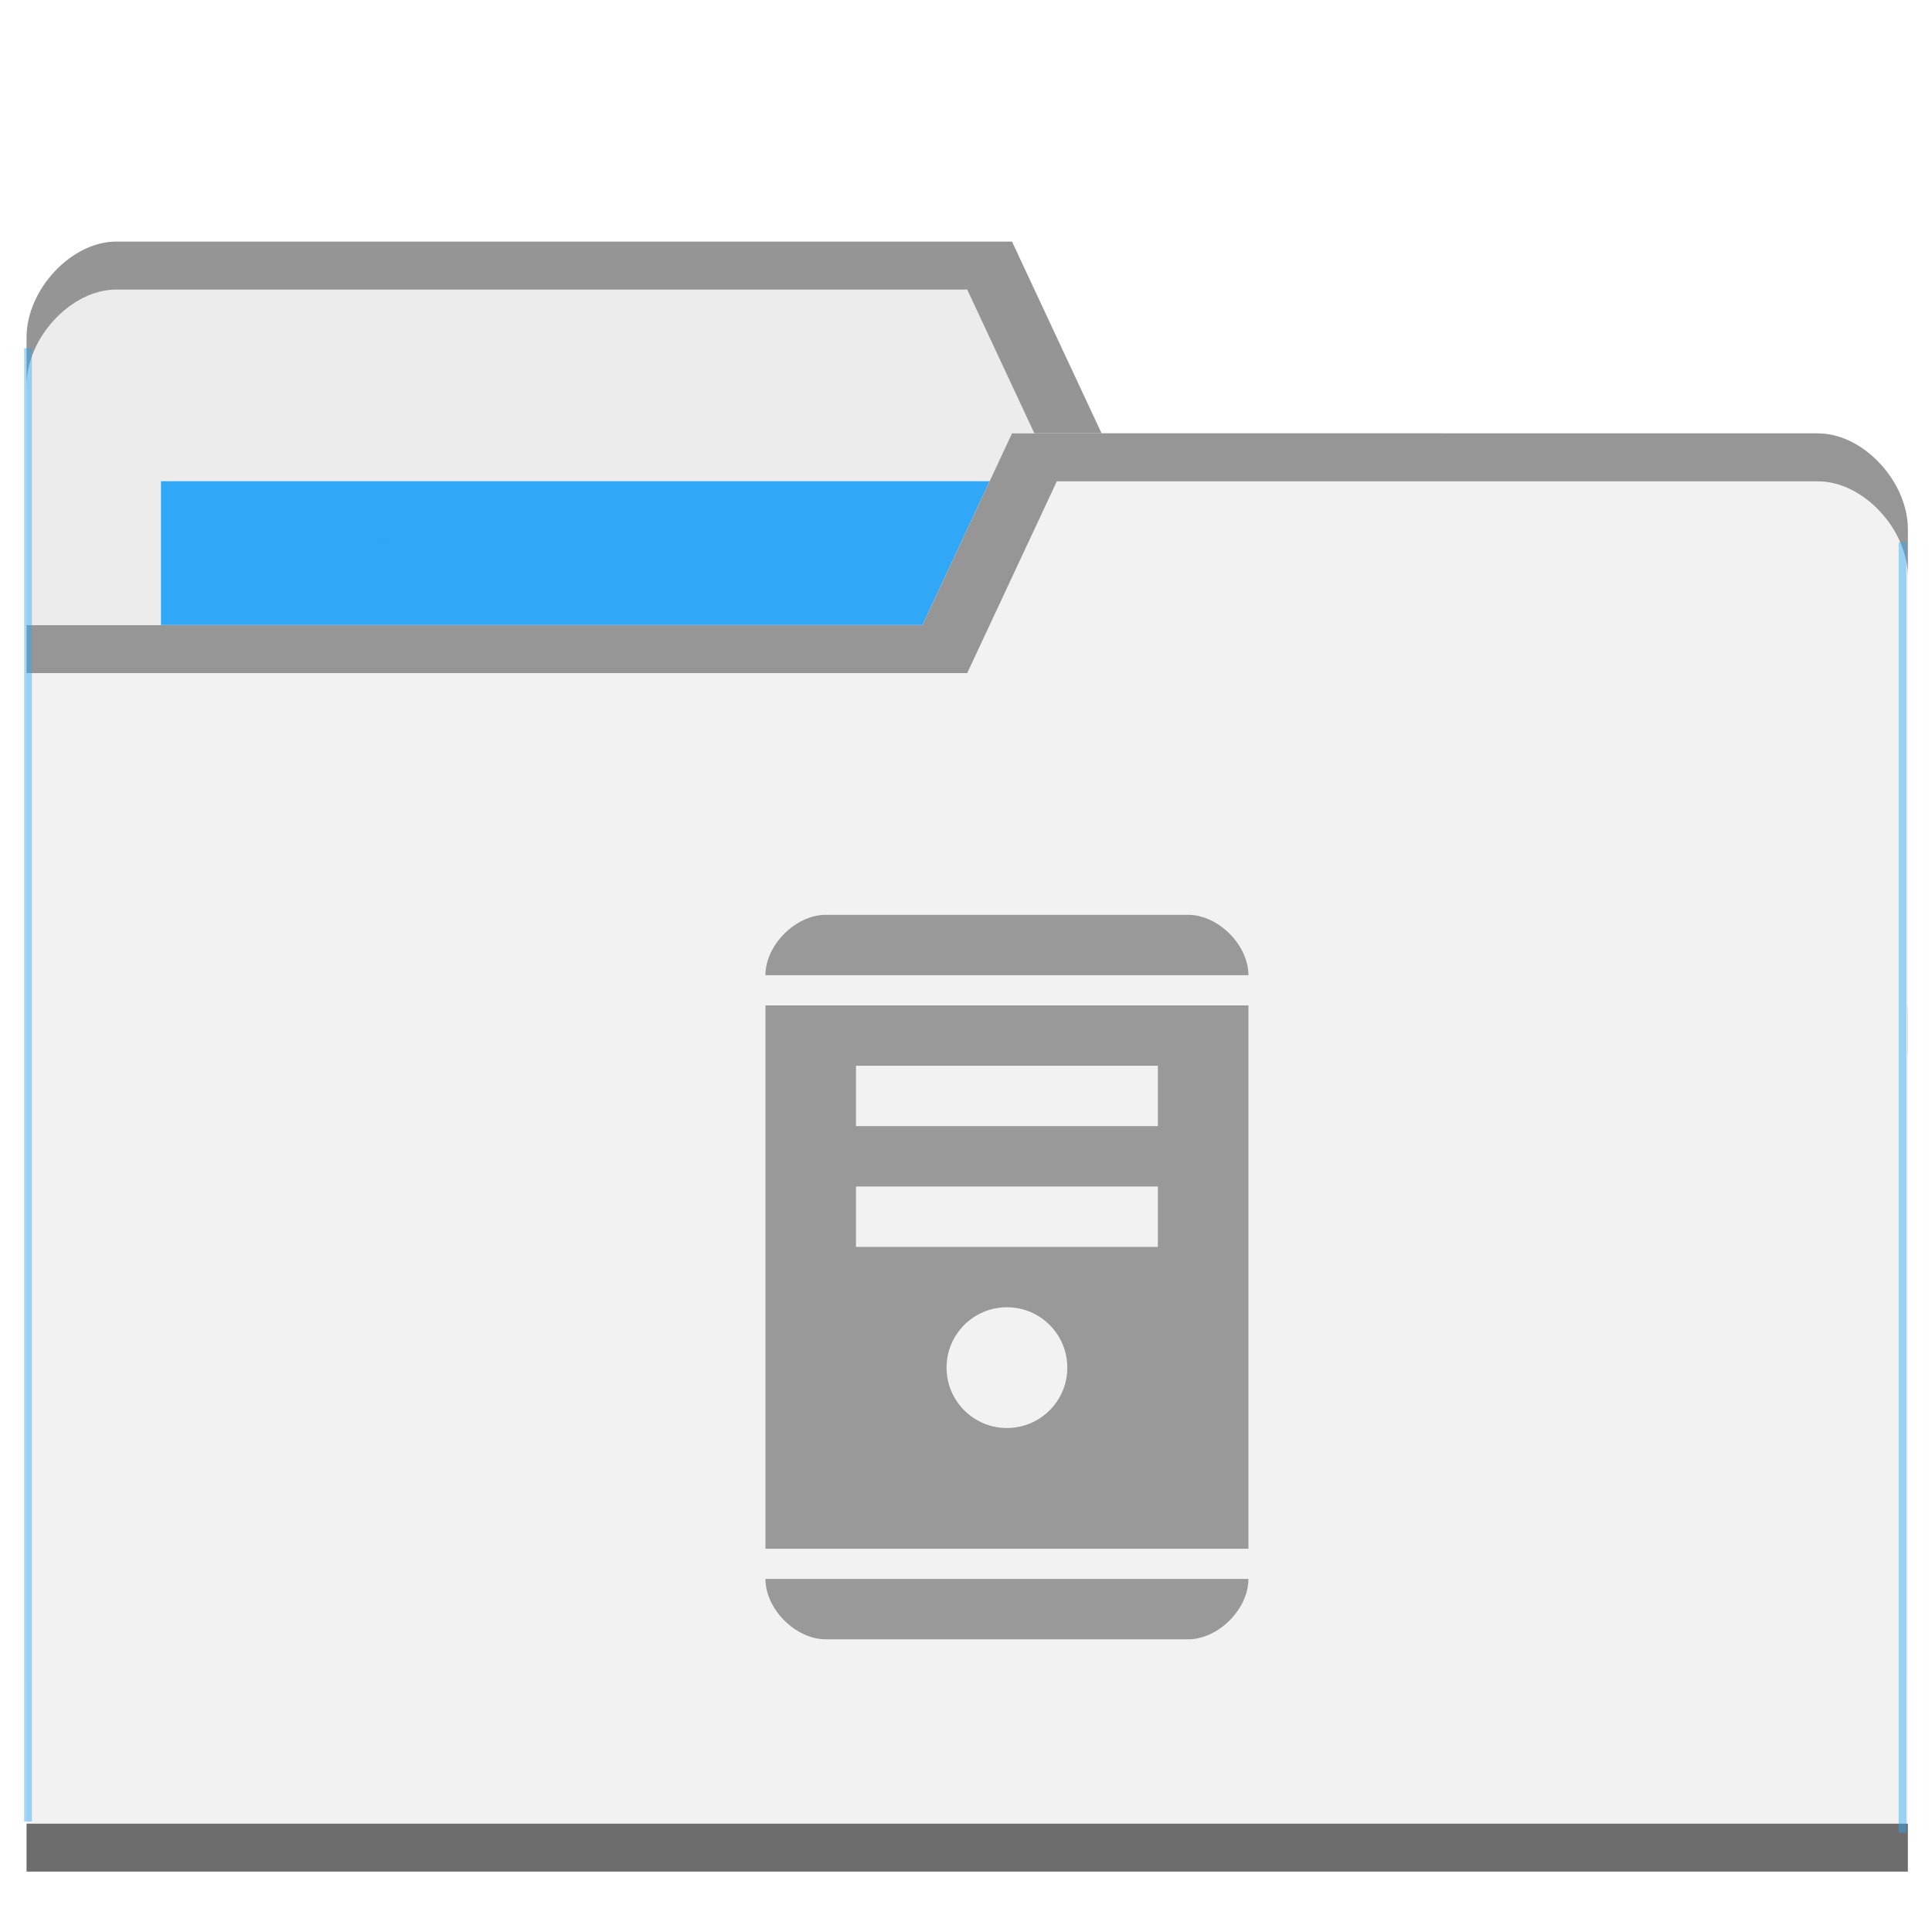
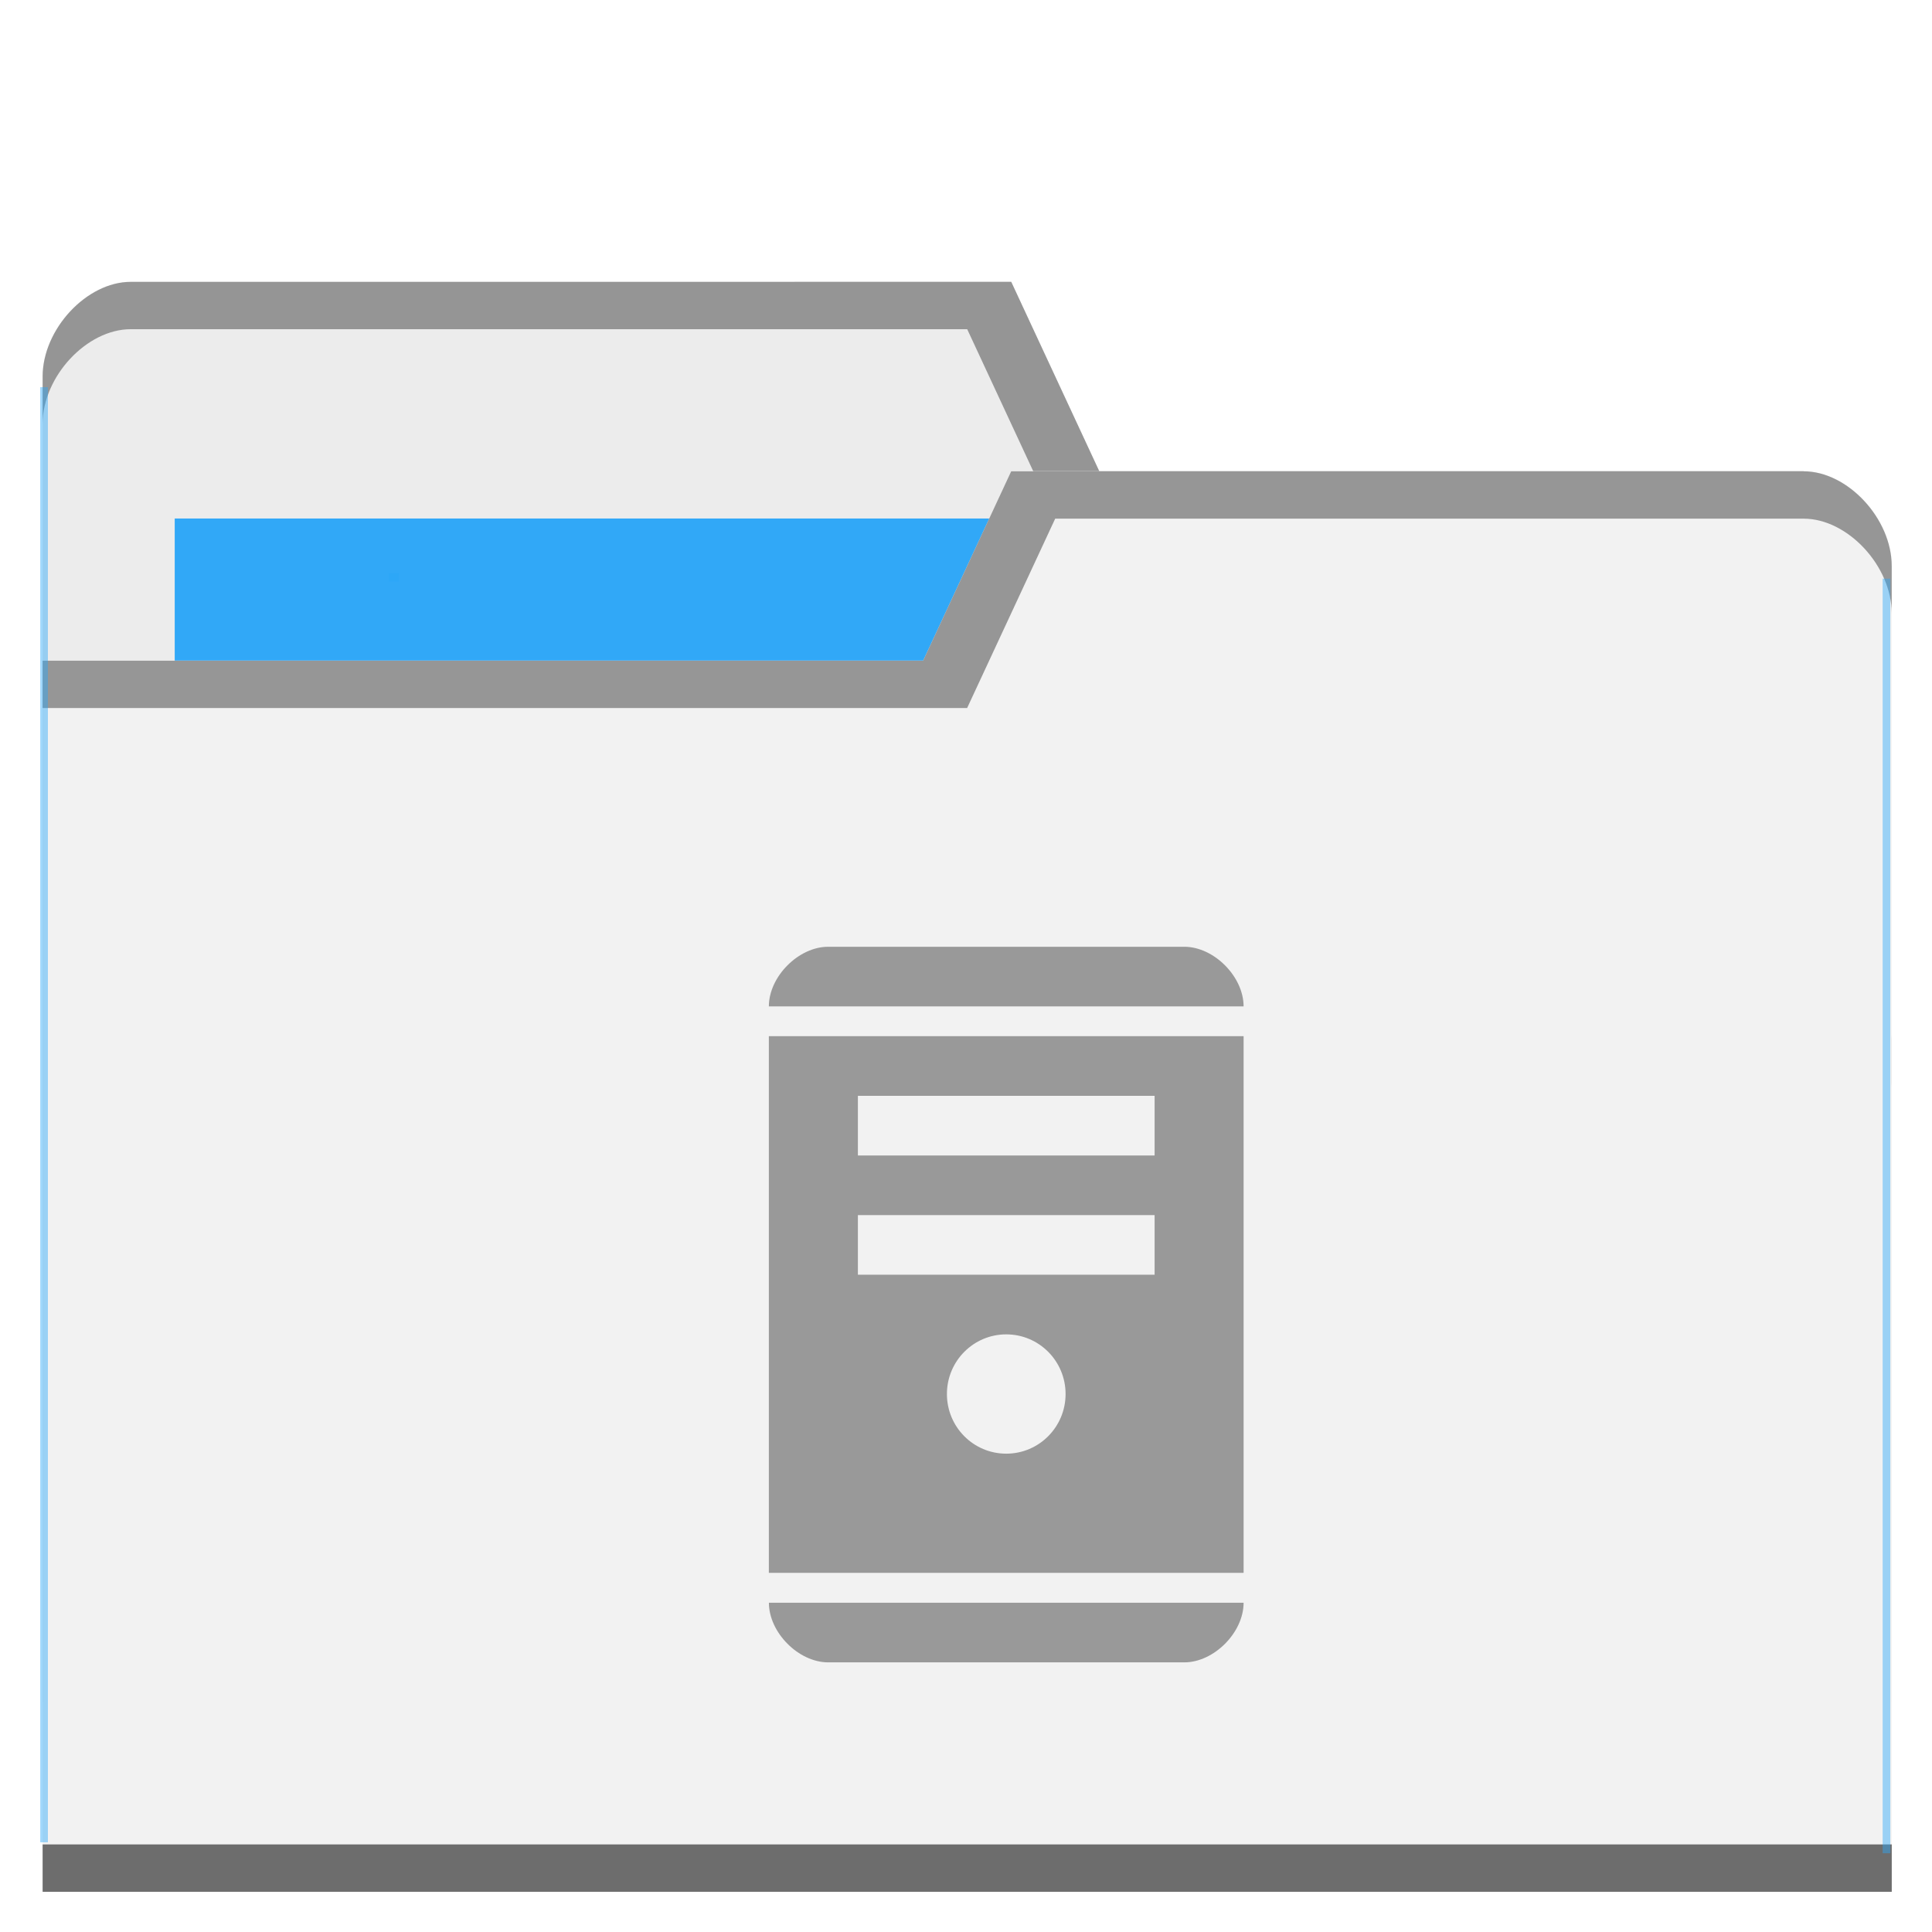
- <svg xmlns="http://www.w3.org/2000/svg" viewBox="0 0 64 64" id="svg2" version="1.1">
+ <svg xmlns="http://www.w3.org/2000/svg" viewBox="0 0 48 48" id="svg2" version="1.1" width="48" height="48">
  <defs id="defs4">
    <radialGradient id="radialGradient3964" cx="32.5" cy="56.5" r="33.5" gradientTransform="matrix(1,0,0,0.1044776,0,50.59701)" gradientUnits="userSpaceOnUse">
      <stop style="stop-color:#000;stop-opacity:1" id="stop7" />
      <stop offset="1" style="stop-color:#000;stop-opacity:0" id="stop9" />
    </radialGradient>
  </defs>
-   <g transform="translate(0,-988.3622)" id="g11">
-     <path d="m 0.88,999.539 0,44.471 62.32,0 0,-22.235 -2.968,-19.058 -23.741,0 -2.968,-6.353 -29.676,0 c -1.484,0 -2.968,1.588 -2.968,3.177 z" style="fill:#ececec;fill-opacity:1;stroke:none" id="path8315" />
-     <rect width="31.16" height="12.706" x="5.332" y="1004.303" style="fill:#2ca7f8;fill-opacity:0.965;stroke:none" id="rect8317" />
-     <path d="m 3.848,996.366 c -1.484,0 -2.968,1.588 -2.968,3.177 l 0,1.588 c 0,-1.588 1.484,-3.177 2.968,-3.177 l 28.192,0 2.968,6.353 25.225,0 2.968,19.059 0,-1.588 -2.968,-19.059 -23.741,0 -2.968,-6.353 z" style="opacity:0.804;fill:#808080;fill-opacity:1;stroke:none" id="path8319" />
-     <path d="m 63.2,1005.892 0,44.47 -62.32,0 0,-41.294 29.676,0 2.968,-6.353 26.708,0 c 1.484,0 2.968,1.588 2.968,3.177 z" style="fill:#f2f2f2;fill-opacity:1;stroke:none" id="path8321" />
-     <path d="m 0.88,1048.774 0,1.588 62.32,0 0,-1.588 z" style="opacity:0.801;fill:#4d4d4d;fill-opacity:1;stroke:none" id="path8323" />
-     <path d="m 33.524,1002.719 -2.968,6.353 -29.676,0 0,1.588 31.16,0 2.968,-6.352 25.225,0 c 1.484,0 2.968,1.587 2.968,3.176 l 0,-1.588 c 0,-1.587 -1.484,-3.176 -2.968,-3.176 z" style="opacity:0.804;fill:#808080;fill-opacity:1;stroke:none" id="path8325" />
-     <rect style="opacity:0.801;fill:#2ca7f8;fill-opacity:0.554" id="rect8352" width="0.257" height="48.805" x="0.8" y="999.897" />
-     <rect style="opacity:0.801;fill:#2ca7f8;fill-opacity:0.554" id="rect8352-6" width="0.257" height="42.75" x="-63.152" y="1006.32" transform="scale(-1,1)" />
-     <rect style="opacity:0.801;fill:#2ca7f8;fill-opacity:1" id="rect8377" width="0.343" height="0.275" x="12.542" y="1006.136" />
+   <g transform="translate(0,-1004.362)" id="g11">
+     <path d="m 1.059,1013.715 0,32.941 45.941,0 0,-16.471 -2.188,-14.117 -17.501,0 -2.188,-4.706 -21.877,0 c -1.094,0 -2.188,1.177 -2.188,2.353 z" style="fill:#ececec;fill-opacity:1;stroke:none" id="path8315" />
+     <rect width="22.97" height="9.412" x="4.341" y="1017.244" style="fill:#2ca7f8;fill-opacity:0.965;stroke:none" id="rect8317" />
+     <path d="m 3.247,1011.365 c -1.094,0 -2.188,1.176 -2.188,2.353 l 0,1.176 c 0,-1.176 1.094,-2.353 2.188,-2.353 l 20.783,0 2.188,4.706 18.595,0 2.188,14.117 0,-1.177 -2.188,-14.117 -17.501,0 -2.188,-4.706 z" style="opacity:0.804;fill:#808080;fill-opacity:1;stroke:none" id="path8319" />
+     <path d="m 47,1018.421 0,32.941 -45.941,0 0,-30.588 21.877,0 2.188,-4.706 19.689,0 c 1.094,0 2.188,1.176 2.188,2.353 z" style="fill:#f2f2f2;fill-opacity:1;stroke:none" id="path8321" />
+     <path d="m 1.059,1050.186 0,1.177 45.941,0 0,-1.177 z" style="opacity:0.801;fill:#4d4d4d;fill-opacity:1;stroke:none" id="path8323" />
+     <path d="m 25.123,1016.071 -2.188,4.706 -21.877,0 0,1.176 22.97,0 2.188,-4.705 18.595,0 c 1.094,0 2.188,1.176 2.188,2.353 l 0,-1.177 c 0,-1.176 -1.094,-2.353 -2.188,-2.353 z" style="opacity:0.804;fill:#808080;fill-opacity:1;stroke:none" id="path8325" />
+     <rect style="opacity:0.801;fill:#2ca7f8;fill-opacity:0.554" id="rect8352" width="0.19" height="36.152" x="1" y="1013.981" />
+     <rect style="opacity:0.801;fill:#2ca7f8;fill-opacity:0.554" id="rect8352-6" width="0.19" height="31.667" x="-46.964" y="1018.738" transform="scale(-1,1)" />
+     <rect style="opacity:0.801;fill:#2ca7f8;fill-opacity:1" id="rect8377" width="0.253" height="0.204" x="9.656" y="1018.602" />
    <g transform="translate(-0.8135594,3.49374)" style="opacity:1;fill:#999999" id="g27" />
-     <path d="m 27.356,1018.667 c -1,0 -2,1 -2,2 l 16,0 c 0,-1 -1,-2 -2,-2 l -12,0 z m -2,3 0,18 16,0 0,-18 -16,0 z m 3,2 10,0 0,2 -10,0 0,-2 z m 0,4 10,0 0,2 -10,0 0,-2 z m 5,4 c 1.105,0 2,0.895 2,2 0,1.105 -0.895,2 -2,2 -1.105,0 -2,-0.895 -2,-2 0,-1.105 0.895,-2 2,-2 z m -8,9 c 0,1 1,2 2,2 l 12,0 c 1,0 2,-1 2,-2 l -16,0 z" style="opacity:1;fill:#999999;fill-opacity:1;fill-rule:evenodd;stroke:none" id="path27" />
+     <path d="m 20.576,1027.884 c -0.737,0 -1.474,0.741 -1.474,1.482 l 11.795,0 c 0,-0.741 -0.737,-1.482 -1.474,-1.482 l -8.846,0 z m -1.474,2.222 0,13.333 11.795,0 0,-13.333 -11.795,0 z m 2.212,1.482 7.372,0 0,1.482 -7.372,0 0,-1.482 z m 0,2.963 7.372,0 0,1.481 -7.372,0 0,-1.481 z m 3.686,2.963 c 0.815,0 1.474,0.663 1.474,1.482 0,0.819 -0.66,1.482 -1.474,1.482 -0.815,0 -1.474,-0.663 -1.474,-1.482 0,-0.819 0.66,-1.482 1.474,-1.482 z m -5.897,6.667 c 0,0.741 0.737,1.482 1.474,1.482 l 8.846,0 c 0.737,0 1.474,-0.741 1.474,-1.482 l -11.795,0 z" style="opacity:1;fill:#999999;fill-opacity:1;fill-rule:evenodd;stroke:none" id="path27" />
  </g>
</svg>
